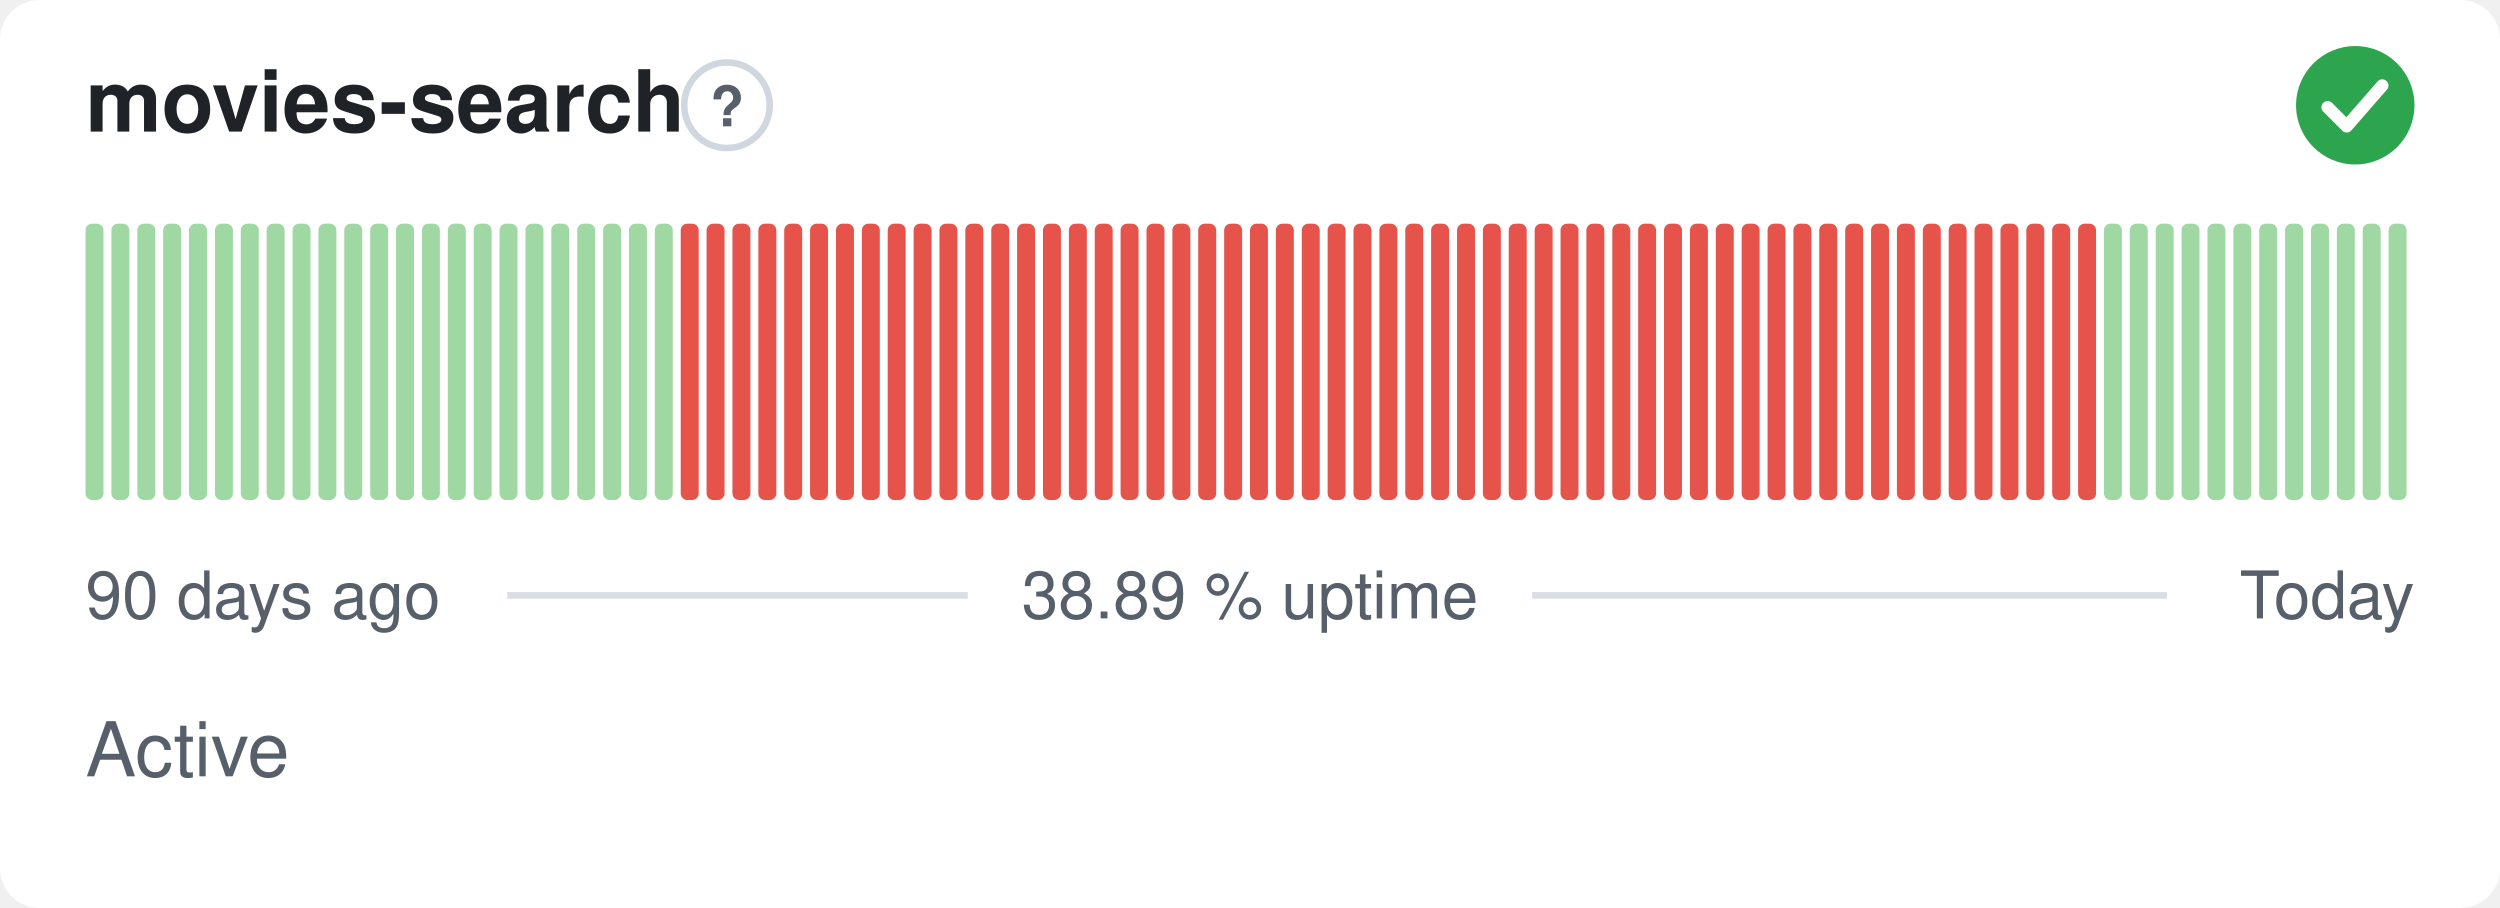
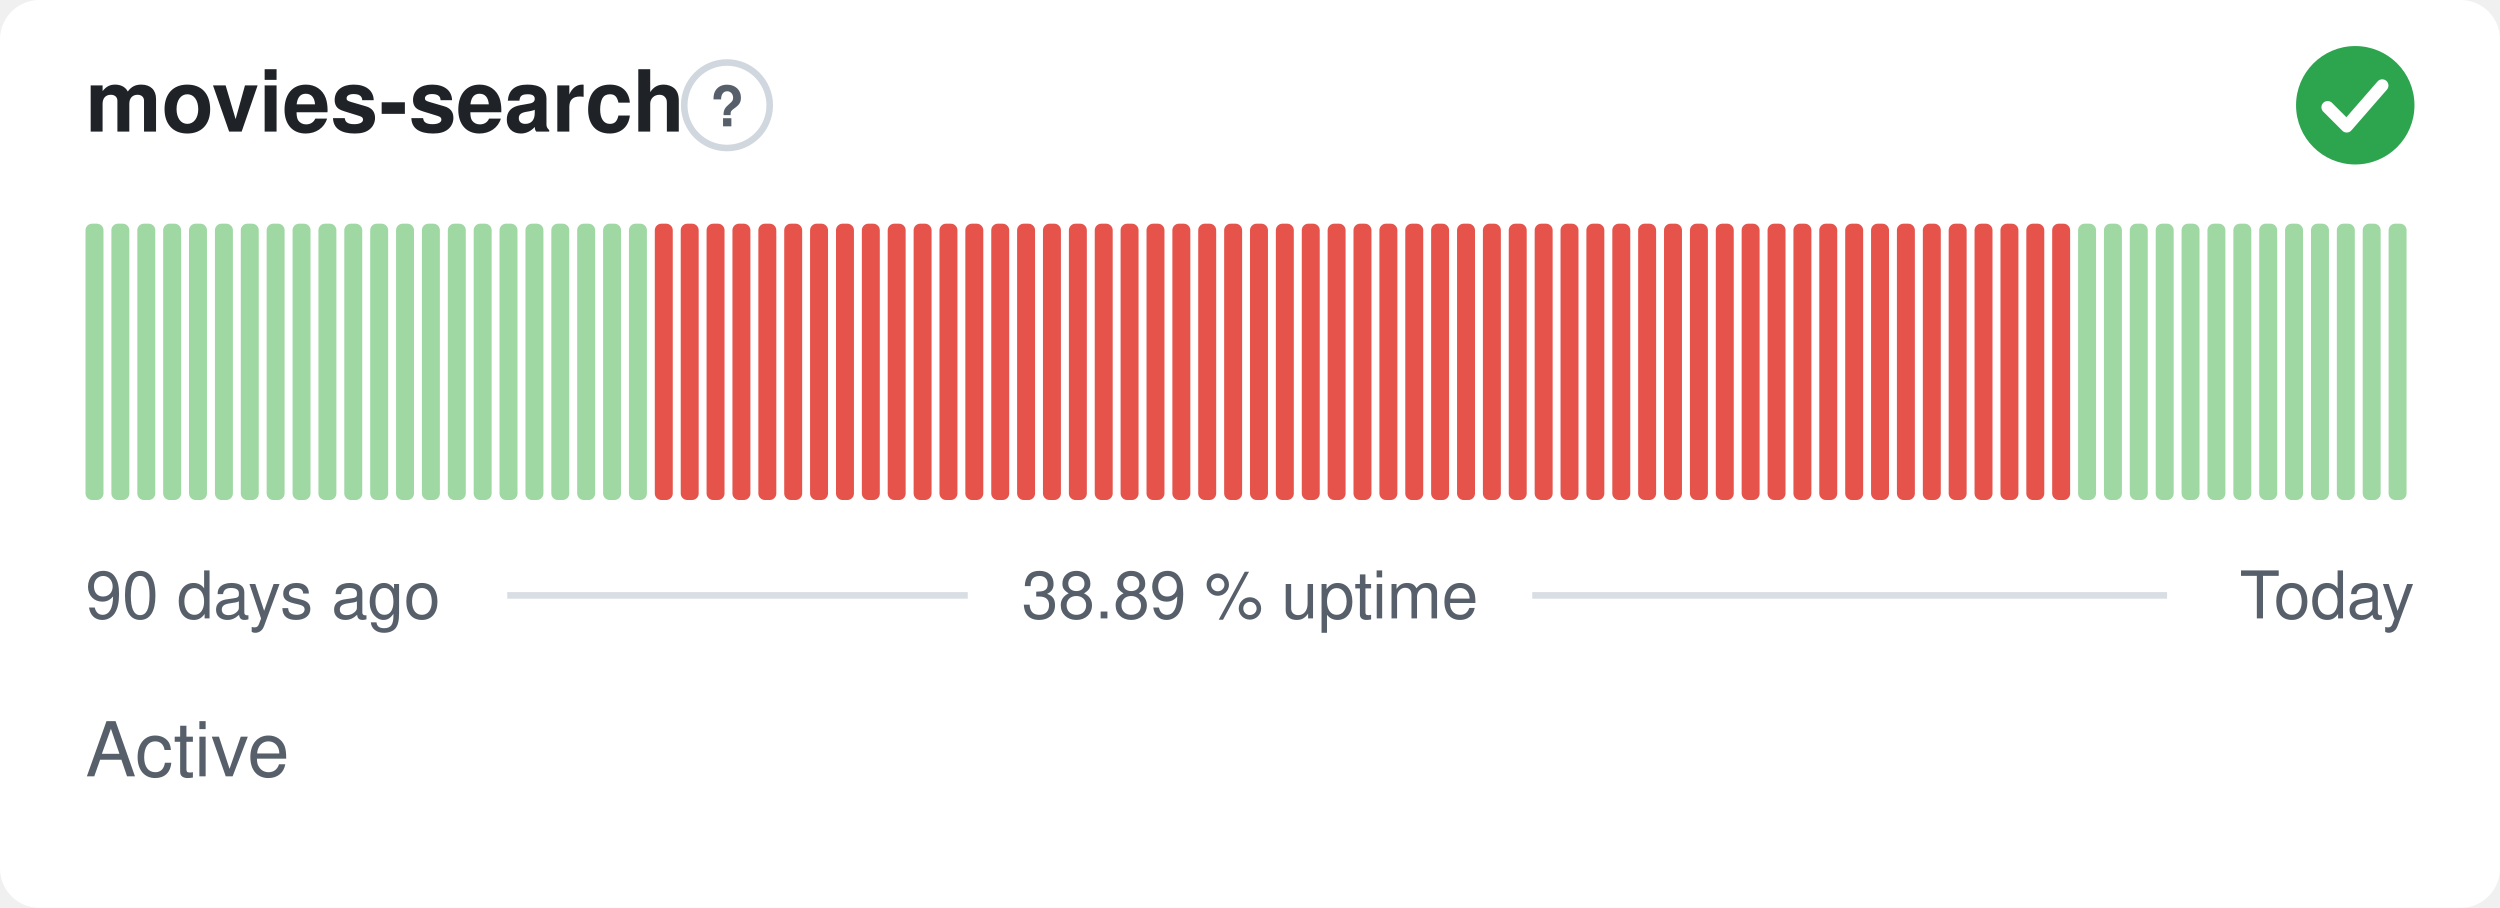
<svg xmlns="http://www.w3.org/2000/svg" width="380" height="138" viewBox="0 0 380 138" role="img" aria-label="movies-search: Active, 38.89 % uptime over the last 90 days" font-family="-apple-system,BlinkMacSystemFont,'Segoe UI',Helvetica,Arial,sans-serif">
  <style>
    @media (prefers-color-scheme: dark) {
      .bg { fill: #0d1117 }
      .title { fill: #e6edf3 }
      .muted { fill: #8b949e }
      .hint { stroke: #30363d }
      .rule { stroke: #30363d }
      .nodata { fill: #21262d }
    }
  </style>
  <rect class="bg" width="380" height="138" rx="6" fill="#ffffff" />
  <text class="title" x="13" y="20" font-size="13" font-weight="600" fill="#1f2328">movies-search</text>
  <circle class="hint" cx="110.5" cy="16" r="6.5" fill="none" stroke="#d0d7de" stroke-width="1" />
  <text class="muted" x="110.5" y="19.2" text-anchor="middle" font-size="8.5" font-weight="700" fill="#57606a">?</text>
  <circle cx="358" cy="16" r="9" fill="#2da44e" />
  <path d="M353.80 16.30l2.90 2.90 5.40 -6.20" fill="none" stroke="#fff" stroke-width="1.89" stroke-linecap="round" stroke-linejoin="round" />
  <rect x="13.00" y="34.00" width="2.73" height="42.00" rx="1" fill="#9fd8a3" />
  <rect x="16.93" y="34.00" width="2.73" height="42.00" rx="1" fill="#9fd8a3" />
  <rect x="20.87" y="34.00" width="2.73" height="42.00" rx="1" fill="#9fd8a3" />
  <rect x="24.80" y="34.00" width="2.73" height="42.00" rx="1" fill="#9fd8a3" />
  <rect x="28.73" y="34.00" width="2.73" height="42.00" rx="1" fill="#9fd8a3" />
  <rect x="32.67" y="34.00" width="2.73" height="42.00" rx="1" fill="#9fd8a3" />
  <rect x="36.60" y="34.00" width="2.73" height="42.00" rx="1" fill="#9fd8a3" />
  <rect x="40.53" y="34.00" width="2.73" height="42.00" rx="1" fill="#9fd8a3" />
  <rect x="44.47" y="34.00" width="2.73" height="42.00" rx="1" fill="#9fd8a3" />
  <rect x="48.40" y="34.00" width="2.73" height="42.00" rx="1" fill="#9fd8a3" />
  <rect x="52.33" y="34.00" width="2.73" height="42.00" rx="1" fill="#9fd8a3" />
  <rect x="56.27" y="34.00" width="2.73" height="42.00" rx="1" fill="#9fd8a3" />
  <rect x="60.20" y="34.00" width="2.73" height="42.00" rx="1" fill="#9fd8a3" />
  <rect x="64.13" y="34.00" width="2.73" height="42.00" rx="1" fill="#9fd8a3" />
  <rect x="68.07" y="34.00" width="2.73" height="42.00" rx="1" fill="#9fd8a3" />
  <rect x="72.00" y="34.00" width="2.73" height="42.00" rx="1" fill="#9fd8a3" />
  <rect x="75.93" y="34.00" width="2.73" height="42.00" rx="1" fill="#9fd8a3" />
  <rect x="79.87" y="34.00" width="2.73" height="42.00" rx="1" fill="#9fd8a3" />
  <rect x="83.80" y="34.00" width="2.73" height="42.00" rx="1" fill="#9fd8a3" />
  <rect x="87.73" y="34.00" width="2.73" height="42.00" rx="1" fill="#9fd8a3" />
  <rect x="91.67" y="34.00" width="2.73" height="42.00" rx="1" fill="#9fd8a3" />
  <rect x="95.60" y="34.00" width="2.73" height="42.00" rx="1" fill="#9fd8a3" />
-   <rect x="99.53" y="34.00" width="2.73" height="42.00" rx="1" fill="#9fd8a3" />
+   <rect x="99.53" y="34.00" width="2.73" height="42.00" rx="1" fill="#e5534b" />
  <rect x="103.47" y="34.00" width="2.73" height="42.00" rx="1" fill="#e5534b" />
  <rect x="107.40" y="34.00" width="2.73" height="42.00" rx="1" fill="#e5534b" />
  <rect x="111.33" y="34.00" width="2.73" height="42.00" rx="1" fill="#e5534b" />
  <rect x="115.27" y="34.00" width="2.73" height="42.00" rx="1" fill="#e5534b" />
  <rect x="119.20" y="34.00" width="2.73" height="42.00" rx="1" fill="#e5534b" />
  <rect x="123.13" y="34.00" width="2.73" height="42.00" rx="1" fill="#e5534b" />
  <rect x="127.07" y="34.00" width="2.73" height="42.00" rx="1" fill="#e5534b" />
  <rect x="131.00" y="34.00" width="2.73" height="42.00" rx="1" fill="#e5534b" />
  <rect x="134.93" y="34.00" width="2.73" height="42.00" rx="1" fill="#e5534b" />
  <rect x="138.87" y="34.00" width="2.73" height="42.00" rx="1" fill="#e5534b" />
  <rect x="142.80" y="34.00" width="2.73" height="42.00" rx="1" fill="#e5534b" />
  <rect x="146.73" y="34.00" width="2.73" height="42.00" rx="1" fill="#e5534b" />
  <rect x="150.67" y="34.00" width="2.73" height="42.00" rx="1" fill="#e5534b" />
  <rect x="154.60" y="34.00" width="2.73" height="42.00" rx="1" fill="#e5534b" />
  <rect x="158.53" y="34.00" width="2.73" height="42.00" rx="1" fill="#e5534b" />
  <rect x="162.47" y="34.00" width="2.73" height="42.00" rx="1" fill="#e5534b" />
  <rect x="166.40" y="34.00" width="2.73" height="42.00" rx="1" fill="#e5534b" />
  <rect x="170.33" y="34.00" width="2.73" height="42.00" rx="1" fill="#e5534b" />
  <rect x="174.27" y="34.00" width="2.73" height="42.00" rx="1" fill="#e5534b" />
  <rect x="178.20" y="34.00" width="2.73" height="42.00" rx="1" fill="#e5534b" />
  <rect x="182.13" y="34.00" width="2.73" height="42.00" rx="1" fill="#e5534b" />
  <rect x="186.07" y="34.00" width="2.73" height="42.00" rx="1" fill="#e5534b" />
  <rect x="190.00" y="34.00" width="2.73" height="42.00" rx="1" fill="#e5534b" />
  <rect x="193.93" y="34.00" width="2.73" height="42.00" rx="1" fill="#e5534b" />
  <rect x="197.87" y="34.00" width="2.73" height="42.00" rx="1" fill="#e5534b" />
  <rect x="201.80" y="34.00" width="2.73" height="42.00" rx="1" fill="#e5534b" />
  <rect x="205.73" y="34.00" width="2.73" height="42.00" rx="1" fill="#e5534b" />
  <rect x="209.67" y="34.00" width="2.73" height="42.00" rx="1" fill="#e5534b" />
  <rect x="213.60" y="34.00" width="2.73" height="42.00" rx="1" fill="#e5534b" />
  <rect x="217.53" y="34.00" width="2.73" height="42.00" rx="1" fill="#e5534b" />
  <rect x="221.47" y="34.00" width="2.73" height="42.00" rx="1" fill="#e5534b" />
  <rect x="225.40" y="34.00" width="2.73" height="42.00" rx="1" fill="#e5534b" />
  <rect x="229.33" y="34.00" width="2.73" height="42.00" rx="1" fill="#e5534b" />
  <rect x="233.27" y="34.00" width="2.73" height="42.00" rx="1" fill="#e5534b" />
  <rect x="237.20" y="34.00" width="2.73" height="42.00" rx="1" fill="#e5534b" />
  <rect x="241.13" y="34.00" width="2.73" height="42.00" rx="1" fill="#e5534b" />
  <rect x="245.07" y="34.00" width="2.73" height="42.00" rx="1" fill="#e5534b" />
  <rect x="249.00" y="34.00" width="2.73" height="42.00" rx="1" fill="#e5534b" />
  <rect x="252.93" y="34.00" width="2.73" height="42.00" rx="1" fill="#e5534b" />
  <rect x="256.87" y="34.00" width="2.73" height="42.00" rx="1" fill="#e5534b" />
  <rect x="260.80" y="34.00" width="2.73" height="42.00" rx="1" fill="#e5534b" />
  <rect x="264.73" y="34.00" width="2.73" height="42.00" rx="1" fill="#e5534b" />
  <rect x="268.67" y="34.00" width="2.73" height="42.00" rx="1" fill="#e5534b" />
  <rect x="272.60" y="34.00" width="2.73" height="42.00" rx="1" fill="#e5534b" />
  <rect x="276.53" y="34.00" width="2.73" height="42.00" rx="1" fill="#e5534b" />
  <rect x="280.47" y="34.00" width="2.73" height="42.00" rx="1" fill="#e5534b" />
  <rect x="284.40" y="34.00" width="2.73" height="42.00" rx="1" fill="#e5534b" />
  <rect x="288.33" y="34.00" width="2.73" height="42.00" rx="1" fill="#e5534b" />
  <rect x="292.27" y="34.00" width="2.73" height="42.00" rx="1" fill="#e5534b" />
  <rect x="296.20" y="34.00" width="2.73" height="42.00" rx="1" fill="#e5534b" />
  <rect x="300.13" y="34.00" width="2.73" height="42.00" rx="1" fill="#e5534b" />
  <rect x="304.07" y="34.00" width="2.73" height="42.00" rx="1" fill="#e5534b" />
  <rect x="308.00" y="34.00" width="2.73" height="42.00" rx="1" fill="#e5534b" />
  <rect x="311.93" y="34.00" width="2.73" height="42.00" rx="1" fill="#e5534b" />
-   <rect x="315.87" y="34.00" width="2.73" height="42.00" rx="1" fill="#e5534b" />
+   <rect x="315.87" y="34.00" width="2.73" height="42.00" rx="1" fill="#9fd8a3" />
  <rect x="319.80" y="34.00" width="2.73" height="42.00" rx="1" fill="#9fd8a3" />
  <rect x="323.73" y="34.00" width="2.73" height="42.00" rx="1" fill="#9fd8a3" />
  <rect x="327.67" y="34.00" width="2.73" height="42.00" rx="1" fill="#9fd8a3" />
  <rect x="331.60" y="34.00" width="2.73" height="42.00" rx="1" fill="#9fd8a3" />
  <rect x="335.53" y="34.00" width="2.73" height="42.00" rx="1" fill="#9fd8a3" />
  <rect x="339.47" y="34.00" width="2.73" height="42.00" rx="1" fill="#9fd8a3" />
  <rect x="343.40" y="34.00" width="2.73" height="42.00" rx="1" fill="#9fd8a3" />
  <rect x="347.33" y="34.00" width="2.73" height="42.00" rx="1" fill="#9fd8a3" />
  <rect x="351.27" y="34.00" width="2.73" height="42.00" rx="1" fill="#9fd8a3" />
  <rect x="355.20" y="34.00" width="2.73" height="42.00" rx="1" fill="#9fd8a3" />
  <rect x="359.13" y="34.00" width="2.73" height="42.00" rx="1" fill="#9fd8a3" />
  <rect x="363.07" y="34.00" width="2.73" height="42.00" rx="1" fill="#9fd8a3" />
  <text class="muted" x="13" y="94" font-size="10" fill="#57606a">90 days ago</text>
  <text class="muted" x="190" y="94" text-anchor="middle" font-size="10" fill="#57606a">38.89 % uptime</text>
  <text class="muted" x="367" y="94" text-anchor="end" font-size="10" fill="#57606a">Today</text>
  <line class="rule" x1="77.1" y1="90.5" x2="147.1" y2="90.5" stroke="#d8dee4" stroke-width="1" />
  <line class="rule" x1="232.9" y1="90.5" x2="329.4" y2="90.5" stroke="#d8dee4" stroke-width="1" />
  <text class="muted" x="13" y="118" font-size="11.5" fill="#57606a">Active</text>
</svg>
